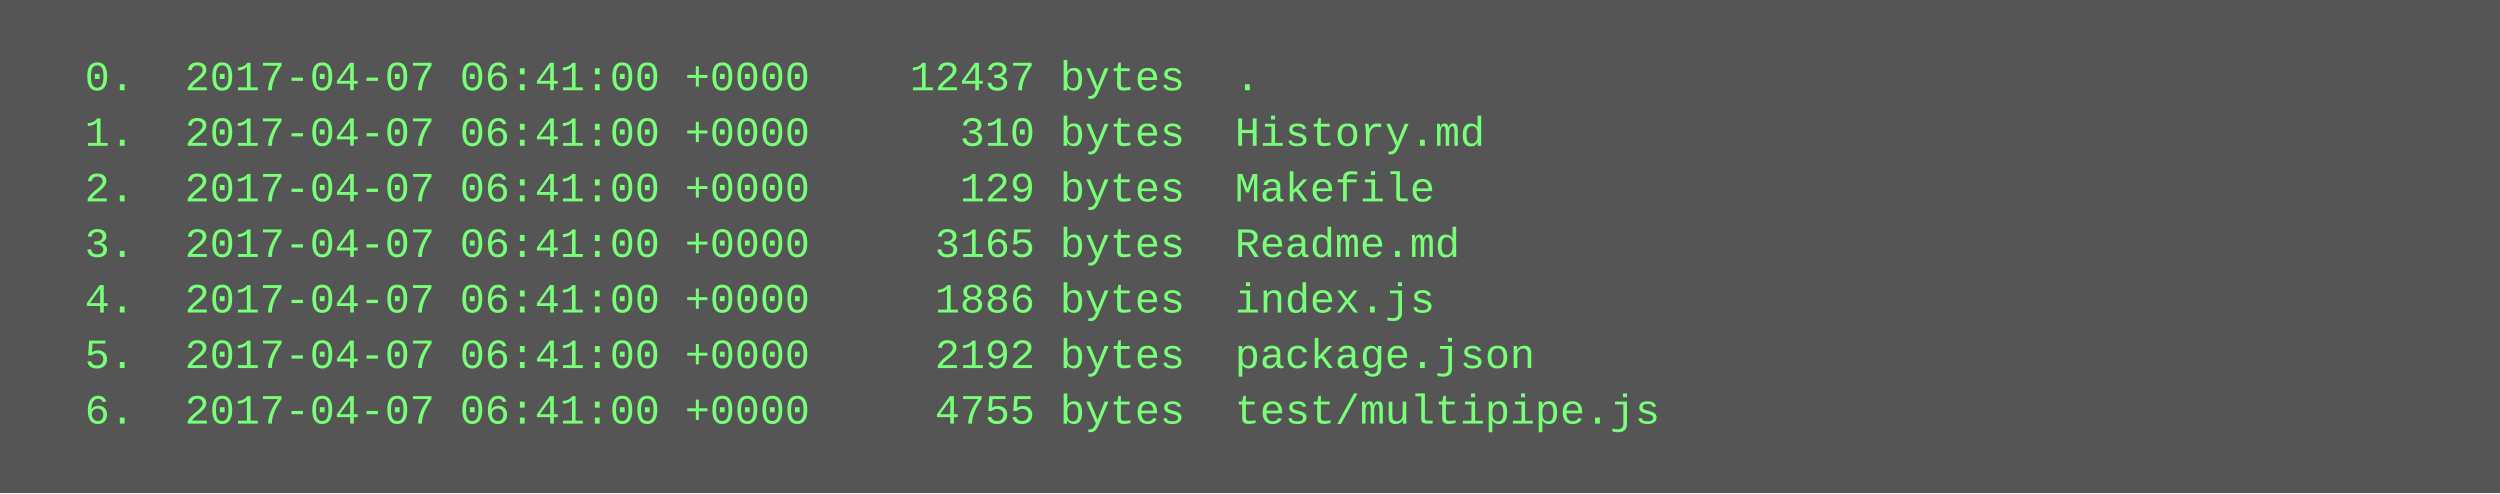
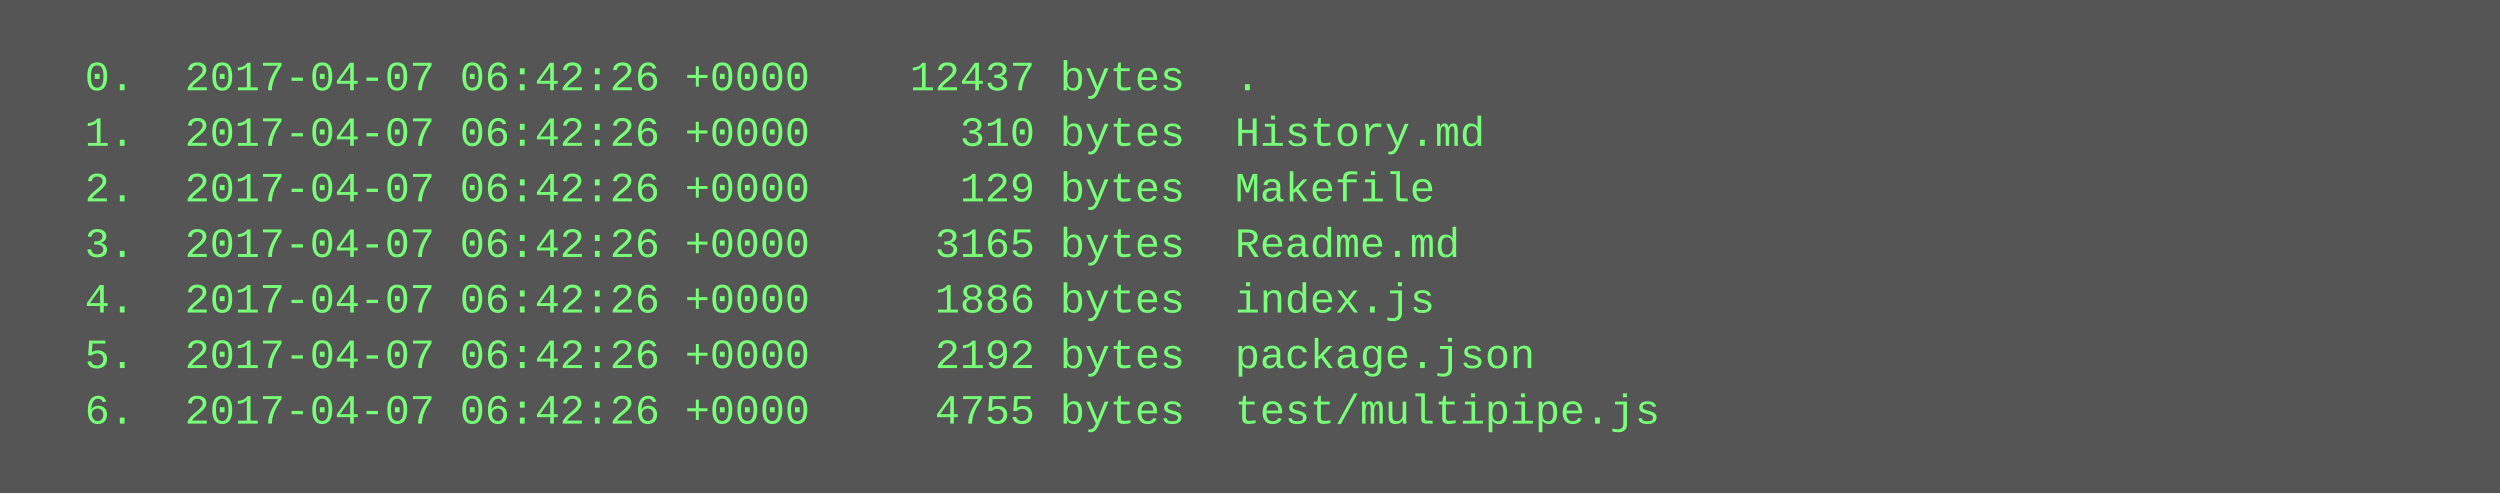
<svg xmlns="http://www.w3.org/2000/svg" height="142" width="720">
  <rect height="142" fill="#555" width="720" />
  <text fill="#7f7" font-family="Courier New" font-size="12" xml:space="preserve">
-     <tspan x="10" y="26">  0.  2017-04-07 06:41:00 +0000    12437 bytes  .</tspan>
-     <tspan x="10" y="42">  1.  2017-04-07 06:41:00 +0000      310 bytes  History.md</tspan>
-     <tspan x="10" y="58">  2.  2017-04-07 06:41:00 +0000      129 bytes  Makefile</tspan>
-     <tspan x="10" y="74">  3.  2017-04-07 06:41:00 +0000     3165 bytes  Readme.md</tspan>
-     <tspan x="10" y="90">  4.  2017-04-07 06:41:00 +0000     1886 bytes  index.js</tspan>
-     <tspan x="10" y="106">  5.  2017-04-07 06:41:00 +0000     2192 bytes  package.json</tspan>
-     <tspan x="10" y="122">  6.  2017-04-07 06:41:00 +0000     4755 bytes  test/multipipe.js</tspan>
+     <tspan x="10" y="26">  0.  2017-04-07 06:42:26 +0000    12437 bytes  .</tspan>
+     <tspan x="10" y="42">  1.  2017-04-07 06:42:26 +0000      310 bytes  History.md</tspan>
+     <tspan x="10" y="58">  2.  2017-04-07 06:42:26 +0000      129 bytes  Makefile</tspan>
+     <tspan x="10" y="74">  3.  2017-04-07 06:42:26 +0000     3165 bytes  Readme.md</tspan>
+     <tspan x="10" y="90">  4.  2017-04-07 06:42:26 +0000     1886 bytes  index.js</tspan>
+     <tspan x="10" y="106">  5.  2017-04-07 06:42:26 +0000     2192 bytes  package.json</tspan>
+     <tspan x="10" y="122">  6.  2017-04-07 06:42:26 +0000     4755 bytes  test/multipipe.js</tspan>
  </text>
</svg>
